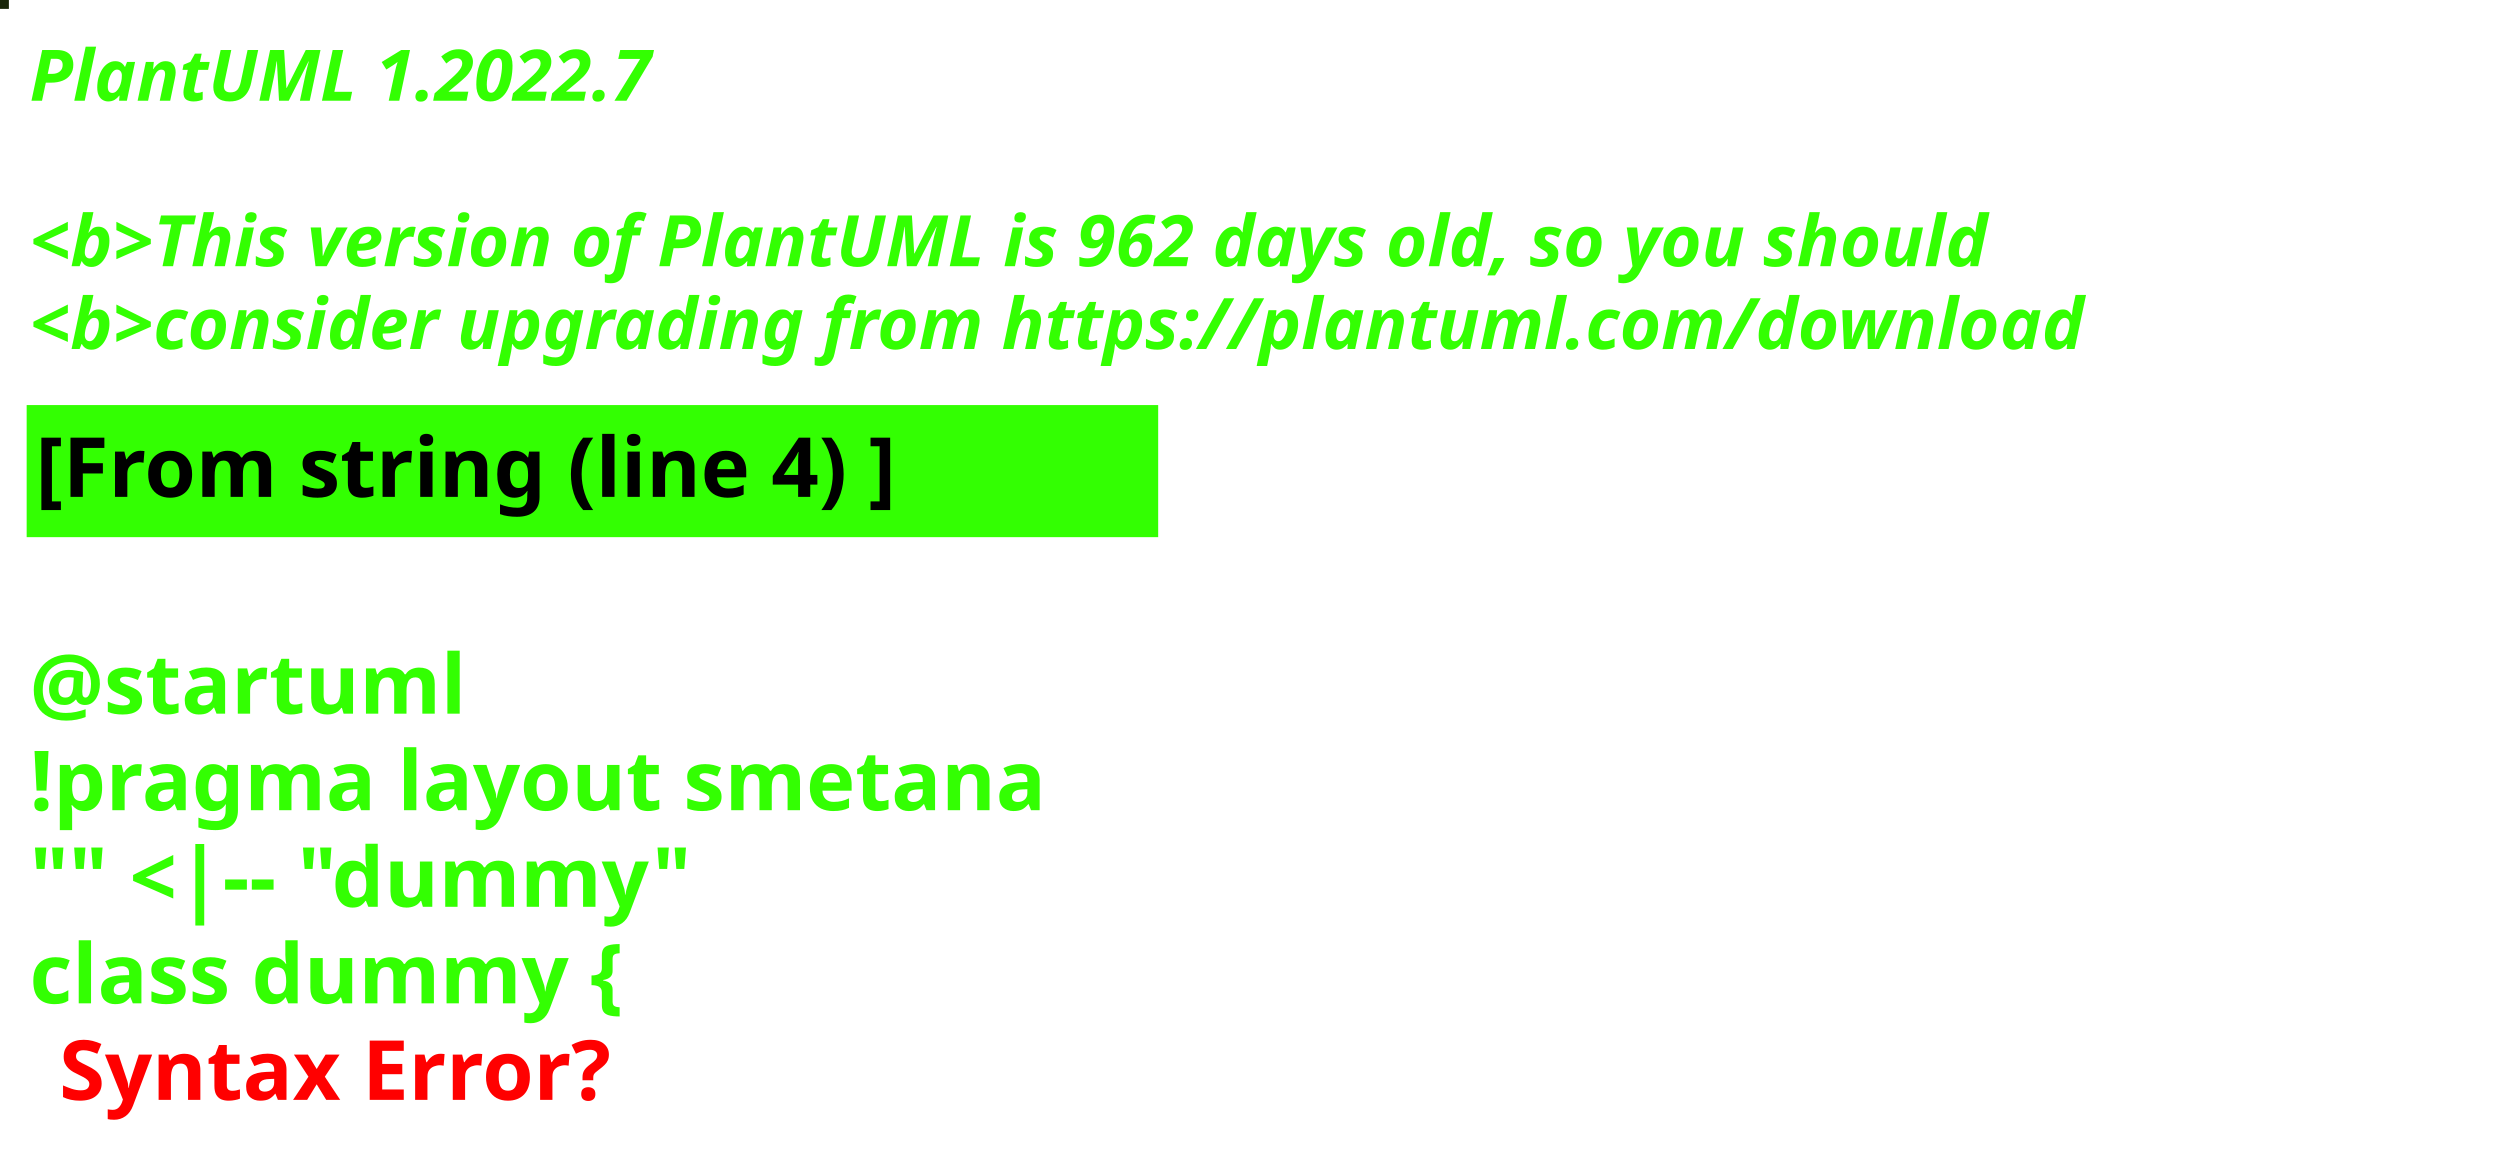
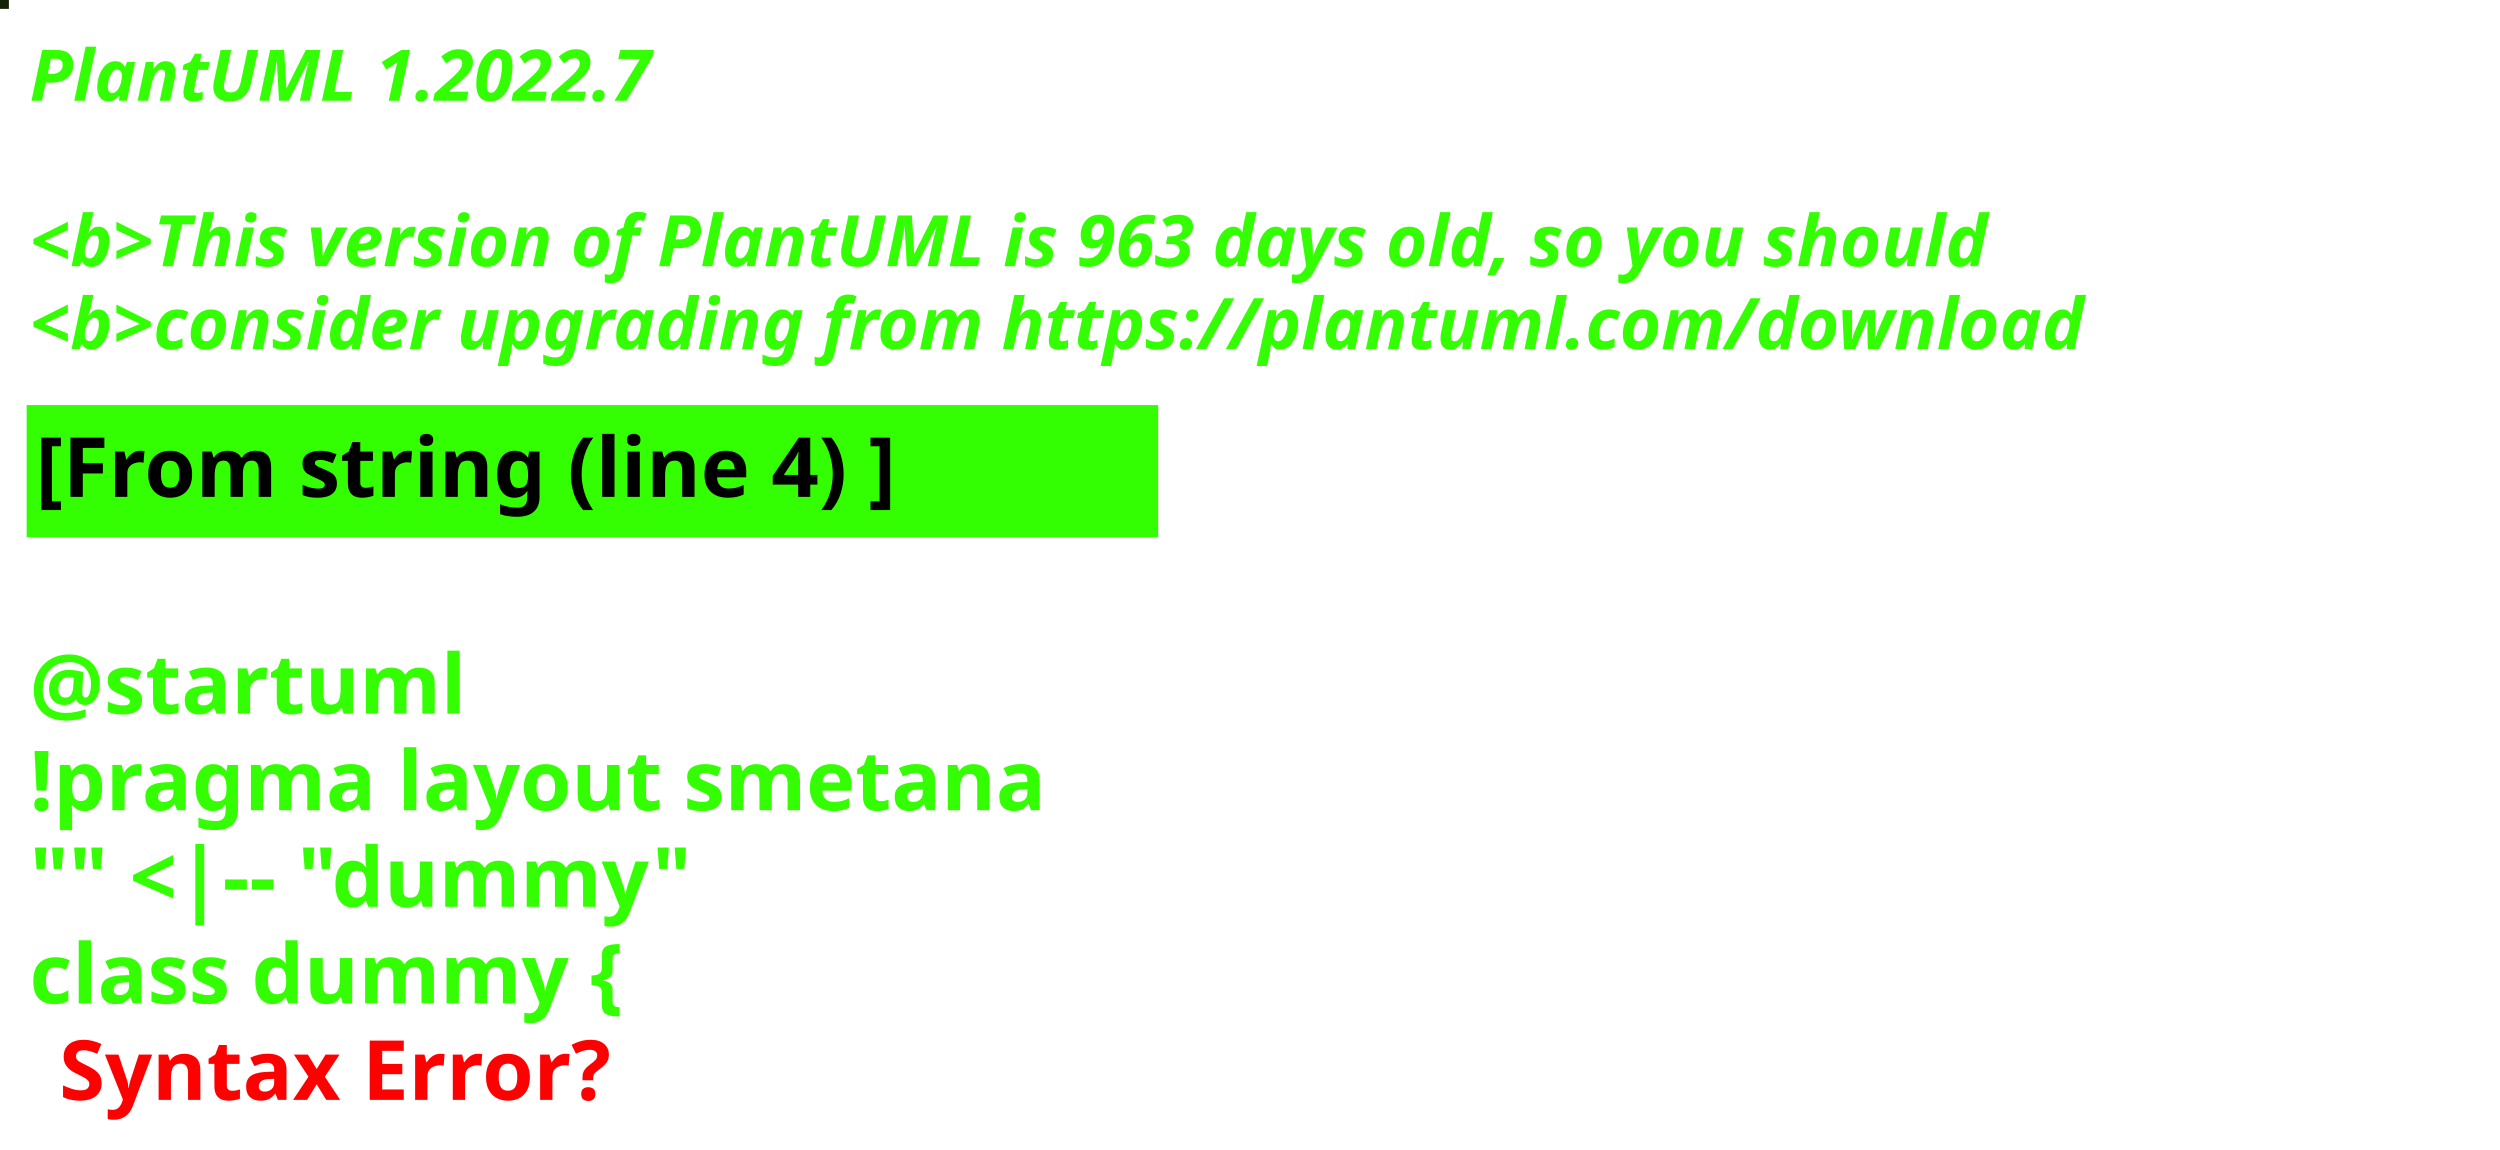
<svg xmlns="http://www.w3.org/2000/svg" contentStyleType="text/css" height="194px" preserveAspectRatio="none" style="width:422px;height:194px;background:#000000;" version="1.1" viewBox="0 0 422 194" width="422px" zoomAndPan="magnify">
  <defs />
  <g>
-     <rect fill="#192609" height="1" style="stroke:#192609;stroke-width:1.0;" width="1" x="0" y="0" />
+     <rect fill="#142008" height="1" style="stroke:#142008;stroke-width:1.0;" width="1" x="0" y="0" />
    <text fill="#33FF02" font-family="sans-serif" font-size="12" font-style="italic" font-weight="bold" lengthAdjust="spacing" textLength="127" x="5" y="17">PlantUML 1.2022.7</text>
    <text fill="#33FF02" font-family="sans-serif" font-size="12" font-style="italic" font-weight="bold" lengthAdjust="spacing" textLength="4" x="5" y="30.969"> </text>
-     <text fill="#33FF02" font-family="sans-serif" font-size="12" font-style="italic" font-weight="bold" lengthAdjust="spacing" textLength="399" x="5" y="44.938">&lt;b&gt;This version of PlantUML is 962 days old, so you should</text>
+     <text fill="#33FF02" font-family="sans-serif" font-size="12" font-style="italic" font-weight="bold" lengthAdjust="spacing" textLength="399" x="5" y="44.938">&lt;b&gt;This version of PlantUML is 963 days old, so you should</text>
    <text fill="#33FF02" font-family="sans-serif" font-size="12" font-style="italic" font-weight="bold" lengthAdjust="spacing" textLength="408" x="5" y="58.906">&lt;b&gt;consider upgrading from https://plantuml.com/download</text>
    <rect fill="#33FF02" height="21.297" style="stroke:#33FF02;stroke-width:1.0;" width="190" x="5" y="68.875" />
    <text fill="#000000" font-family="sans-serif" font-size="14" font-weight="bold" lengthAdjust="spacing" textLength="168" x="6" y="83.875">[From string (line 4) ]</text>
    <text fill="#33FF02" font-family="sans-serif" font-size="14" font-weight="bold" lengthAdjust="spacing" textLength="5" x="5" y="104.172"> </text>
    <text fill="#33FF02" font-family="sans-serif" font-size="14" font-weight="bold" lengthAdjust="spacing" textLength="79" x="5" y="120.469">@startuml</text>
    <text fill="#33FF02" font-family="sans-serif" font-size="14" font-weight="bold" lengthAdjust="spacing" textLength="190" x="5" y="136.766">!pragma layout smetana</text>
    <text fill="#33FF02" font-family="sans-serif" font-size="14" font-weight="bold" lengthAdjust="spacing" textLength="124" x="5" y="153.062">"" &lt;|-- "dummy"</text>
    <text fill="#33FF02" font-family="sans-serif" font-size="14" font-weight="bold" lengthAdjust="spacing" text-decoration="wavy underline" textLength="117" x="5" y="169.359">class dummy {</text>
    <text fill="#FF0000" font-family="sans-serif" font-size="14" font-weight="bold" lengthAdjust="spacing" textLength="106" x="10" y="185.656">Syntax Error?</text>
  </g>
</svg>
